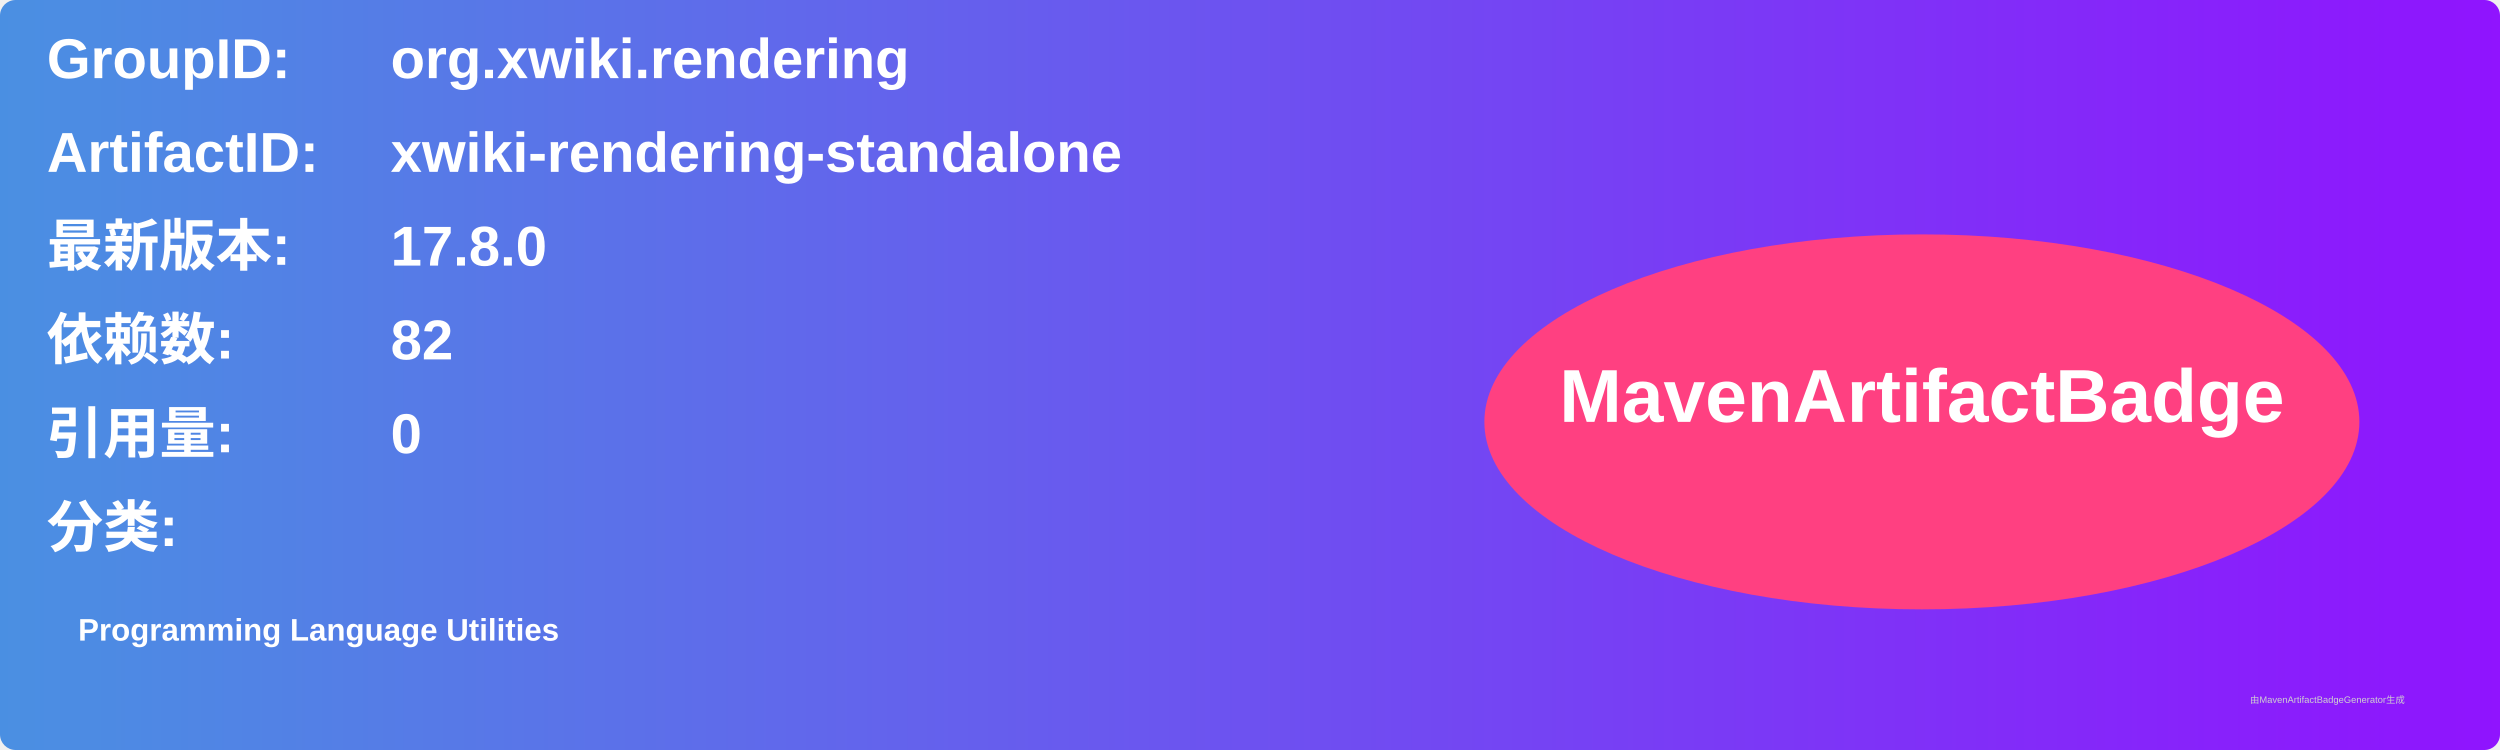
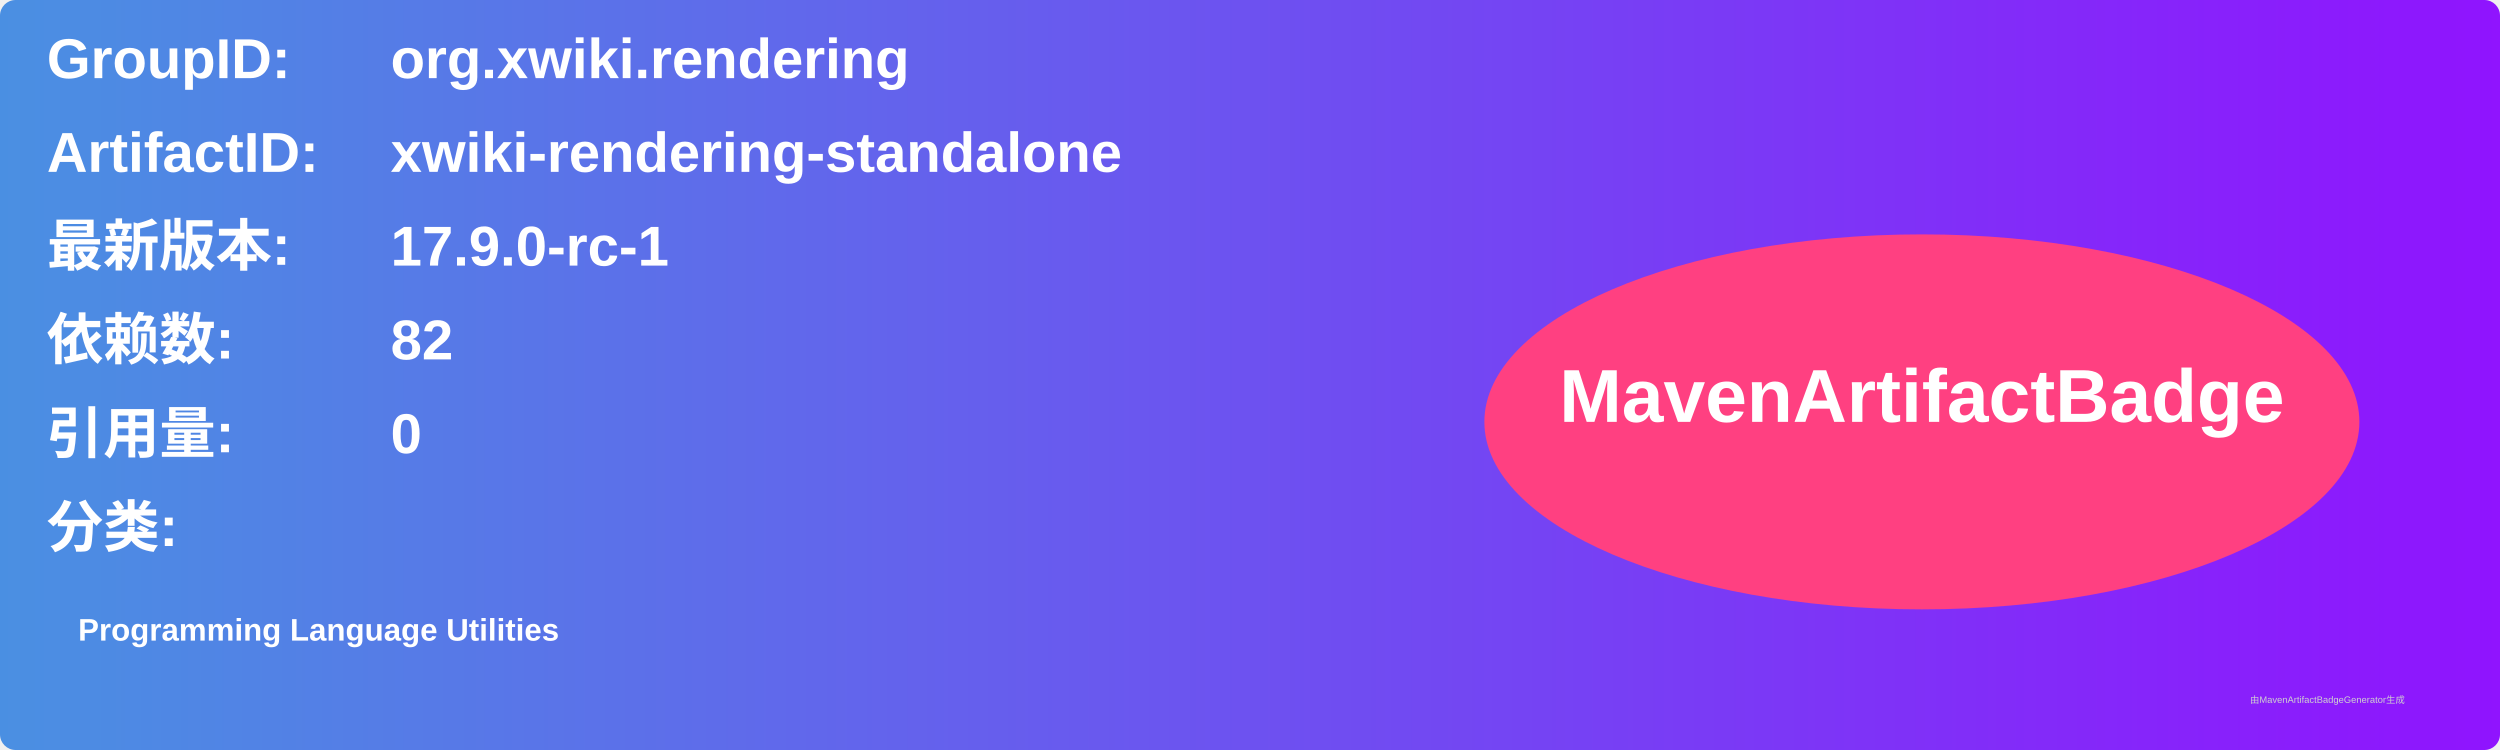
<svg xmlns="http://www.w3.org/2000/svg" width="800" height="240" viewBox="0 0 800 240">
  <linearGradient id="grad" x1="0%" y1="0%" x2="100%" y2="0%">
    <stop offset="0%" stop-color="#4a90e2" />
    <stop offset="100%" stop-color="#9013fe" />
  </linearGradient>
  <rect width="100%" height="100%" rx="5" ry="5" fill="url(#grad)" />
  <g transform="translate(15, 15)">
    <text x="0" y="10" font-family="Arial" font-size="18" fill="white" font-weight="bold" width="260">GroupID:</text>
    <text x="110" y="10" font-family="Arial" font-size="18" fill="white" font-weight="bold" width="460">org.xwiki.rendering</text>
    <text x="0" y="40" font-family="Arial" font-size="18" fill="white" font-weight="bold" width="260">ArtifactID:</text>
    <text x="110" y="40" font-family="Arial" font-size="18" fill="white" font-weight="bold" width="460">xwiki-rendering-standalone</text>
    <text x="0" y="70" font-family="Arial" font-size="18" fill="white" font-weight="bold">最新版本:</text>
    <text x="110" y="70" font-family="Arial" font-size="18" fill="white" font-weight="bold">
-       <tspan font-weight="bold">17.8.0</tspan>
+       <tspan font-weight="bold">17.9.0-rc-1</tspan>
    </text>
    <text x="0" y="100" font-family="Arial" font-size="18" fill="white" font-weight="bold">依赖数: </text>
    <text x="110" y="100" font-family="Arial" font-size="18" fill="white">
      <tspan font-weight="bold">82</tspan>
    </text>
    <text x="0" y="130" font-family="Arial" font-size="18" fill="white" font-weight="bold">引用量: </text>
    <text x="110" y="130" font-family="Arial" font-size="18" fill="white">
      <tspan font-weight="bold">0</tspan>
    </text>
    <text x="0" y="160" font-family="Arial" font-size="18" fill="white" font-weight="bold">分类:</text>
    <text x="10" y="190" font-family="Arial" font-size="10" fill="white">
      <tspan font-weight="bold">Programming Language Utilities</tspan>
    </text>
    <ellipse cx="600" cy="120" rx="140" ry="60" fill="#ff4081" />
    <text x="600" y="120" text-anchor="middle" font-family="Arial" font-size="24" fill="white" font-weight="bold">MavenArtifactBadge</text>
  </g>
  <text x="720" y="225" font-family="Arial" font-size="3" fill="#d0d0d0">由MavenArtifactBadgeGenerator生成</text>
</svg>
